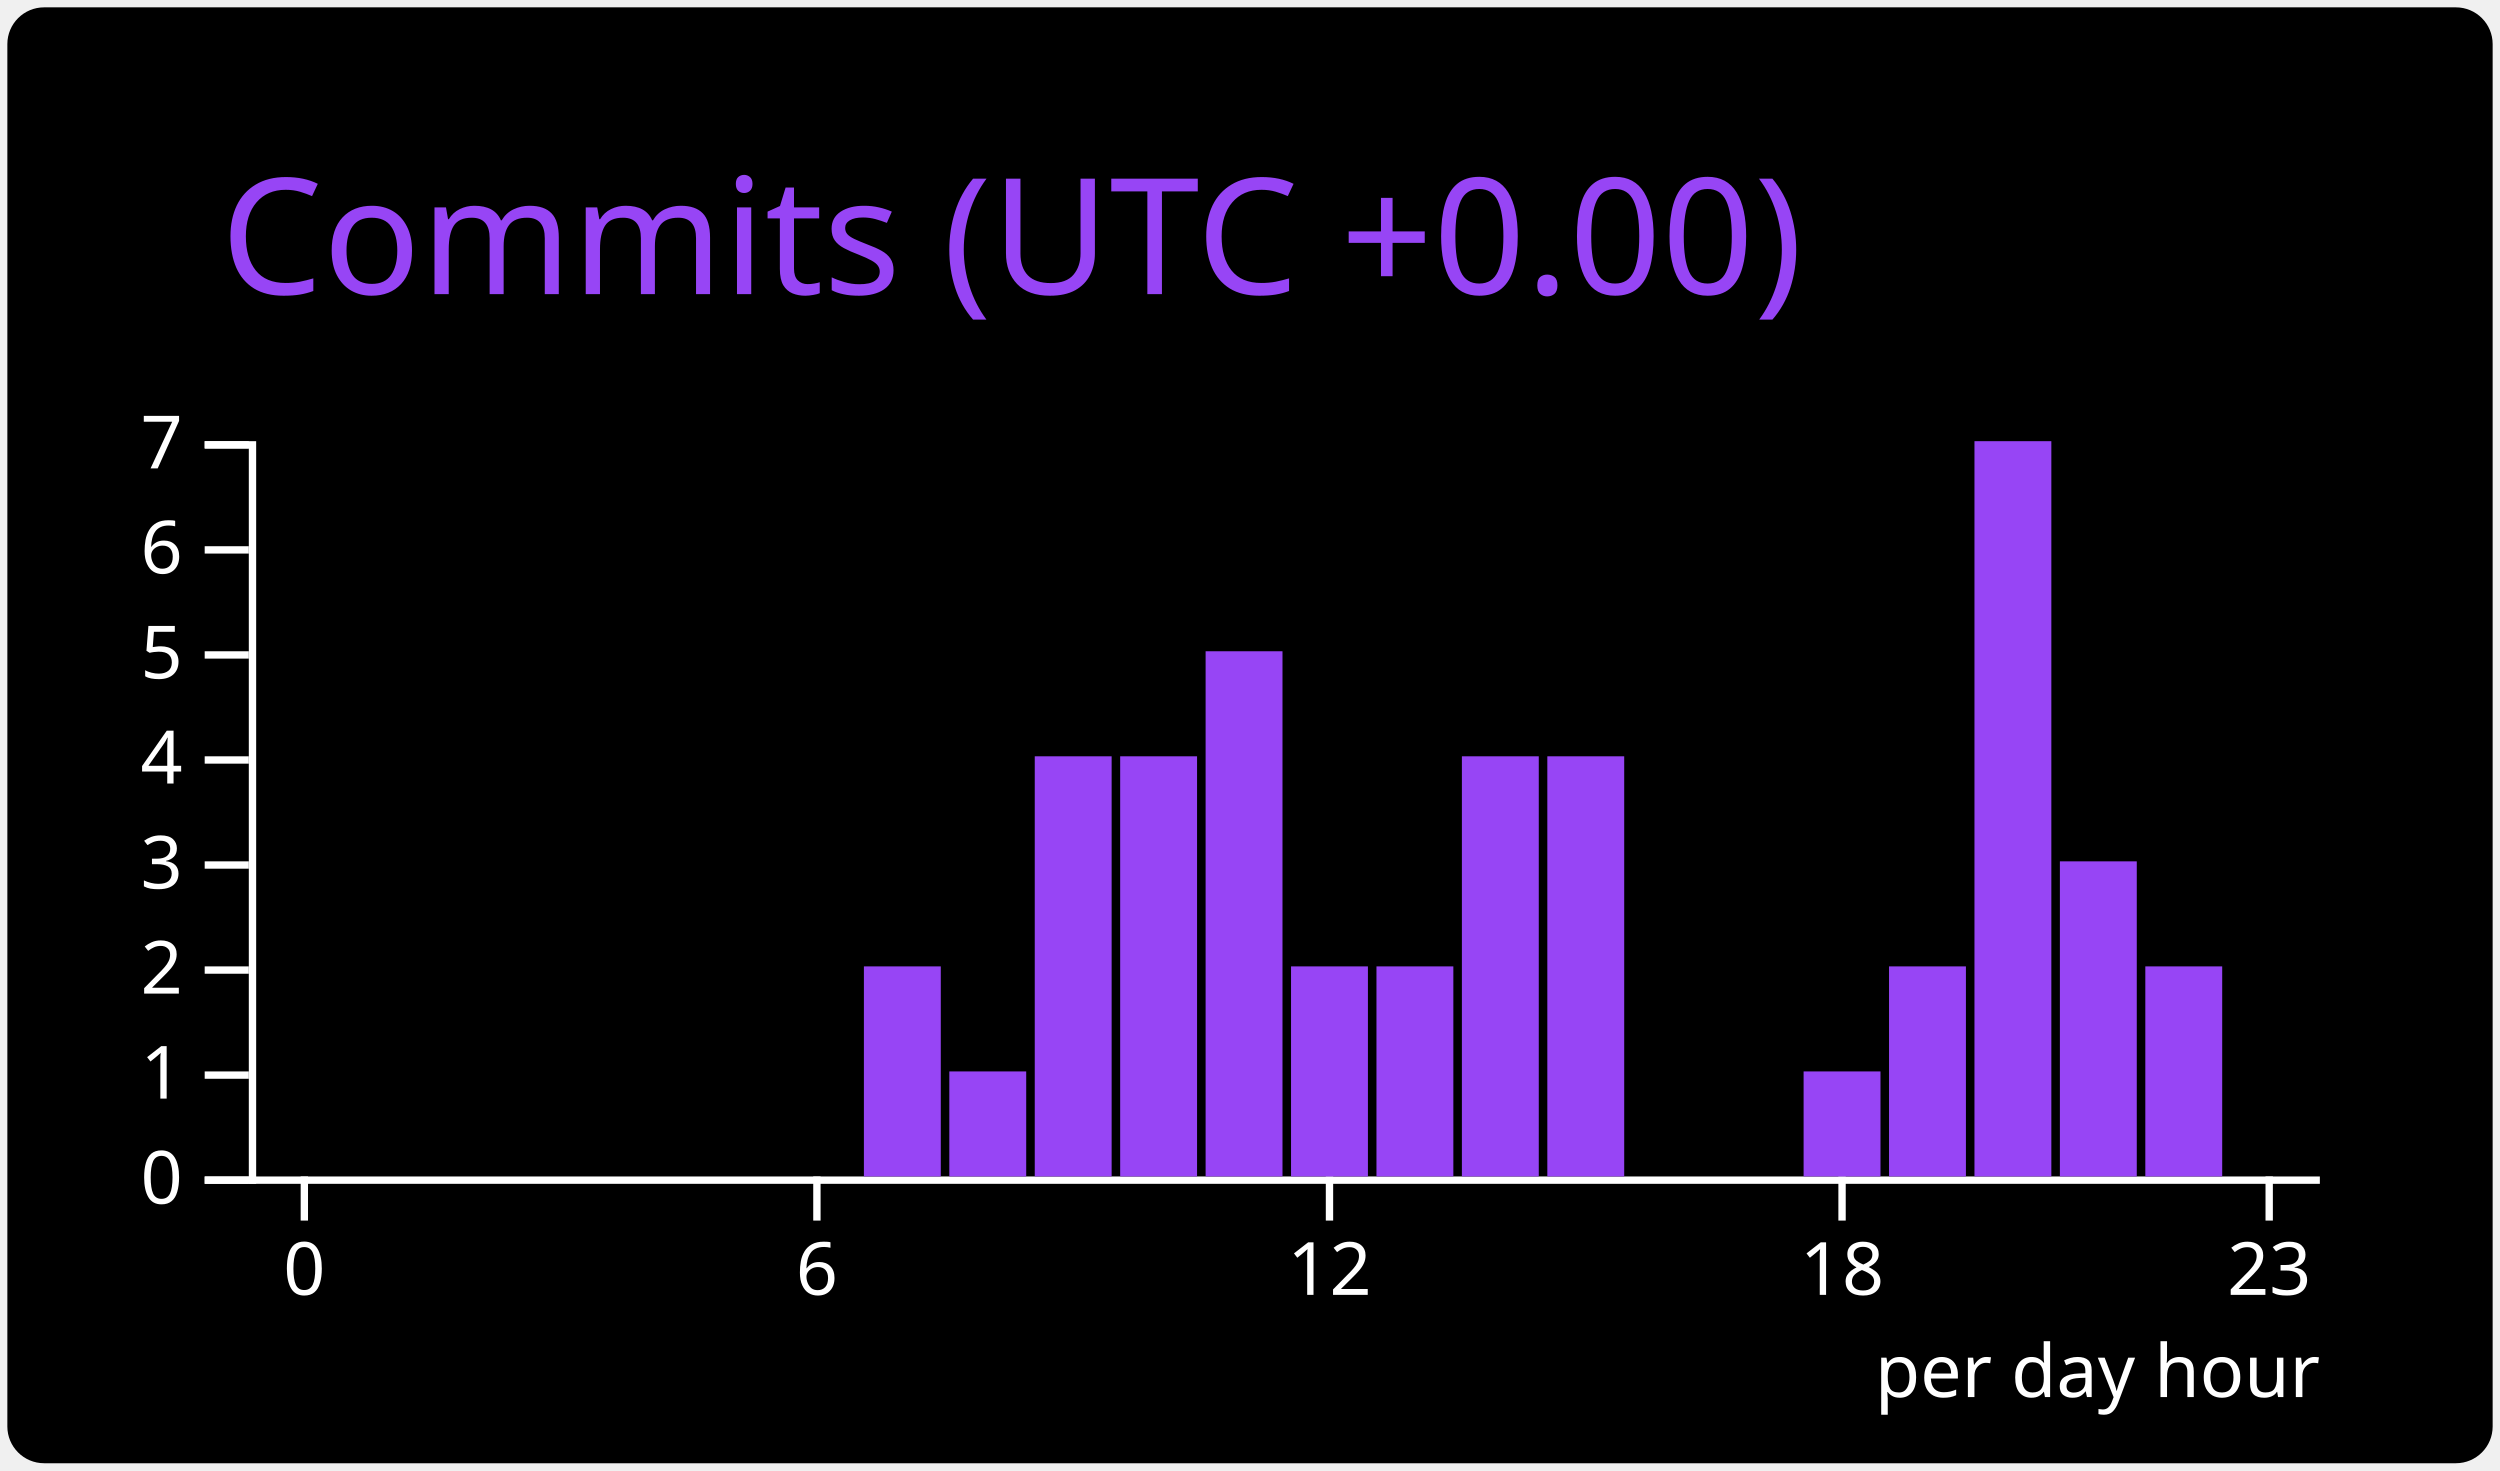
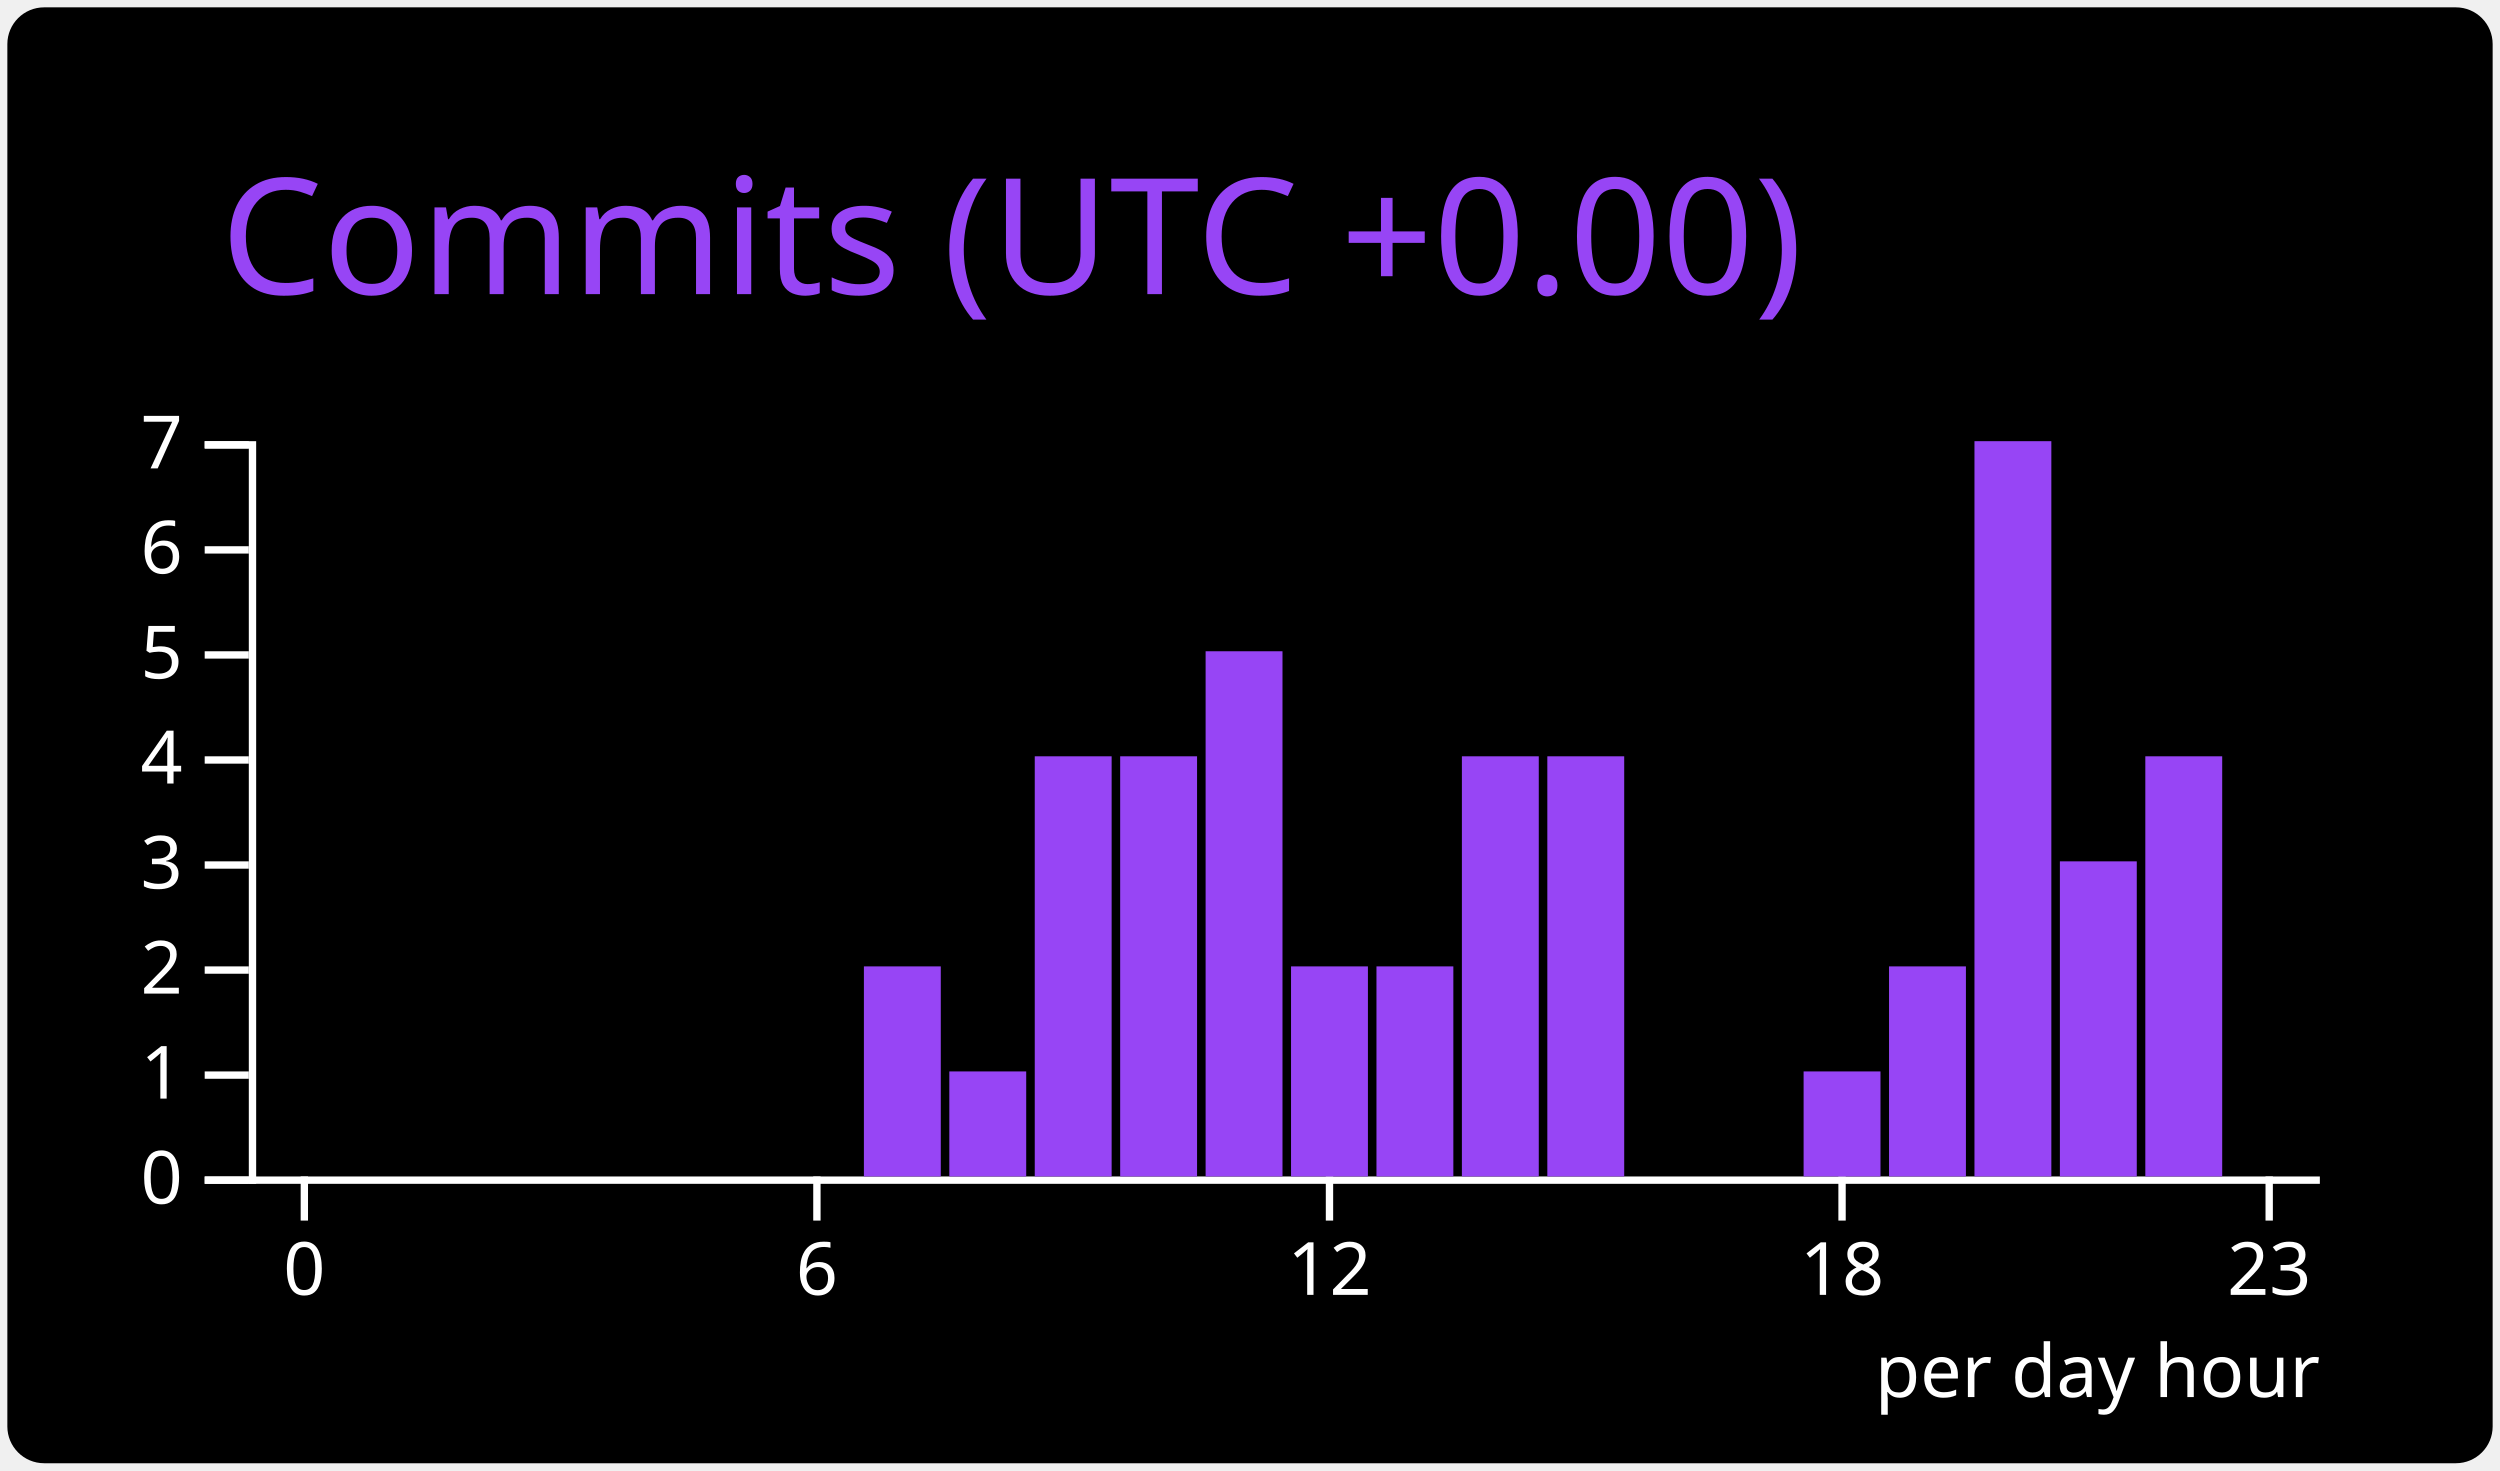
<svg xmlns="http://www.w3.org/2000/svg" width="340" height="200" viewBox="0 0 340 200">
  <style>* {
          font-family: 'Segoe UI', Ubuntu, "Helvetica Neue", Sans-Serif
        }</style>
  <rect x="1" y="1" rx="5" ry="5" height="99%" width="99.412%" stroke="#000000" stroke-width="1" fill="#000000" stroke-opacity="0" />
  <text x="30" y="40" style="font-size: 22px; fill: #9745f5;">Commits (UTC +0.00)</text>
  <g transform="translate(0,40)">
    <g color="#9745f5" transform="translate(35,20)">
      <g color="#ffffff" transform="translate(0,100)" fill="none" font-size="10" font-family="sans-serif" text-anchor="middle">
        <path class="domain" stroke="currentColor" d="M-1.162,0.5H280.5" />
        <g class="tick" opacity="1" transform="translate(6.390041,0)">
          <line stroke="currentColor" y2="6" />
          <text fill="currentColor" y="9" dy="0.71em">0</text>
        </g>
        <g class="tick" opacity="1" transform="translate(76.09959,0)">
          <line stroke="currentColor" y2="6" />
          <text fill="currentColor" y="9" dy="0.71em">6</text>
        </g>
        <g class="tick" opacity="1" transform="translate(145.8091,0)">
          <line stroke="currentColor" y2="6" />
          <text fill="currentColor" y="9" dy="0.71em">12</text>
        </g>
        <g class="tick" opacity="1" transform="translate(215.5187,0)">
          <line stroke="currentColor" y2="6" />
          <text fill="currentColor" y="9" dy="0.71em">18</text>
        </g>
        <g class="tick" opacity="1" transform="translate(273.61,0)">
          <line stroke="currentColor" y2="6" />
          <text fill="currentColor" y="9" dy="0.71em">23</text>
        </g>
      </g>
      <g color="#ffffff" transform="translate(-1.161826,0)" fill="none" font-size="10" font-family="sans-serif" text-anchor="end">
        <path class="domain" stroke="currentColor" d="M-6,100.5H0.5V0.5H-6" />
        <g class="tick" opacity="1" transform="translate(0,100.5)">
          <line stroke="currentColor" x2="-6" />
          <text fill="currentColor" x="-9" dy="0.32em">0</text>
        </g>
        <g class="tick" opacity="1" transform="translate(0,86.21429)">
          <line stroke="currentColor" x2="-6" />
          <text fill="currentColor" x="-9" dy="0.32em">1</text>
        </g>
        <g class="tick" opacity="1" transform="translate(0,71.92857)">
          <line stroke="currentColor" x2="-6" />
          <text fill="currentColor" x="-9" dy="0.32em">2</text>
        </g>
        <g class="tick" opacity="1" transform="translate(0,57.64286)">
          <line stroke="currentColor" x2="-6" />
          <text fill="currentColor" x="-9" dy="0.32em">3</text>
        </g>
        <g class="tick" opacity="1" transform="translate(0,43.35714)">
          <line stroke="currentColor" x2="-6" />
          <text fill="currentColor" x="-9" dy="0.32em">4</text>
        </g>
        <g class="tick" opacity="1" transform="translate(0,29.07143)">
          <line stroke="currentColor" x2="-6" />
          <text fill="currentColor" x="-9" dy="0.32em">5</text>
        </g>
        <g class="tick" opacity="1" transform="translate(0,14.78571)">
          <line stroke="currentColor" x2="-6" />
          <text fill="currentColor" x="-9" dy="0.32em">6</text>
        </g>
        <g class="tick" opacity="1" transform="translate(0,0.5)">
          <line stroke="currentColor" x2="-6" />
          <text fill="currentColor" x="-9" dy="0.32em">7</text>
        </g>
      </g>
      <rect class="bar" fill="#9745f5" x="1.162" y="100" width="10.456" height="0" />
      <rect class="bar" fill="#9745f5" x="12.78" y="100" width="10.456" height="0" />
      <rect class="bar" fill="#9745f5" x="24.398" y="100" width="10.456" height="0" />
      <rect class="bar" fill="#9745f5" x="36.017" y="100" width="10.456" height="0" />
      <rect class="bar" fill="#9745f5" x="47.635" y="100" width="10.456" height="0" />
      <rect class="bar" fill="#9745f5" x="59.253" y="100" width="10.456" height="0" />
      <rect class="bar" fill="#9745f5" x="70.871" y="100" width="10.456" height="0" />
      <rect class="bar" fill="#9745f5" x="82.49" y="71.429" width="10.456" height="28.571" />
      <rect class="bar" fill="#9745f5" x="94.108" y="85.714" width="10.456" height="14.286" />
      <rect class="bar" fill="#9745f5" x="105.726" y="42.857" width="10.456" height="57.143" />
      <rect class="bar" fill="#9745f5" x="117.344" y="42.857" width="10.456" height="57.143" />
      <rect class="bar" fill="#9745f5" x="128.963" y="28.571" width="10.456" height="71.429" />
      <rect class="bar" fill="#9745f5" x="140.581" y="71.429" width="10.456" height="28.571" />
      <rect class="bar" fill="#9745f5" x="152.199" y="71.429" width="10.456" height="28.571" />
      <rect class="bar" fill="#9745f5" x="163.817" y="42.857" width="10.456" height="57.143" />
      <rect class="bar" fill="#9745f5" x="175.436" y="42.857" width="10.456" height="57.143" />
      <rect class="bar" fill="#9745f5" x="187.054" y="100" width="10.456" height="0" />
      <rect class="bar" fill="#9745f5" x="198.672" y="100" width="10.456" height="0" />
      <rect class="bar" fill="#9745f5" x="210.29" y="85.714" width="10.456" height="14.286" />
      <rect class="bar" fill="#9745f5" x="221.909" y="71.429" width="10.456" height="28.571" />
      <rect class="bar" fill="#9745f5" x="233.527" y="0" width="10.456" height="100" />
      <rect class="bar" fill="#9745f5" x="245.145" y="57.143" width="10.456" height="42.857" />
-       <rect class="bar" fill="#9745f5" x="256.763" y="71.429" width="10.456" height="28.571" />
+       <rect class="bar" fill="#9745f5" x="256.763" y="42.857" width="10.456" height="57.143" />
      <rect class="bar" fill="#9745f5" x="268.382" y="100" width="10.456" height="0" />
      <g>
        <text y="130" x="220" style="fill: #ffffff; font-size: 10px;">per day hour</text>
      </g>
    </g>
  </g>
</svg>
